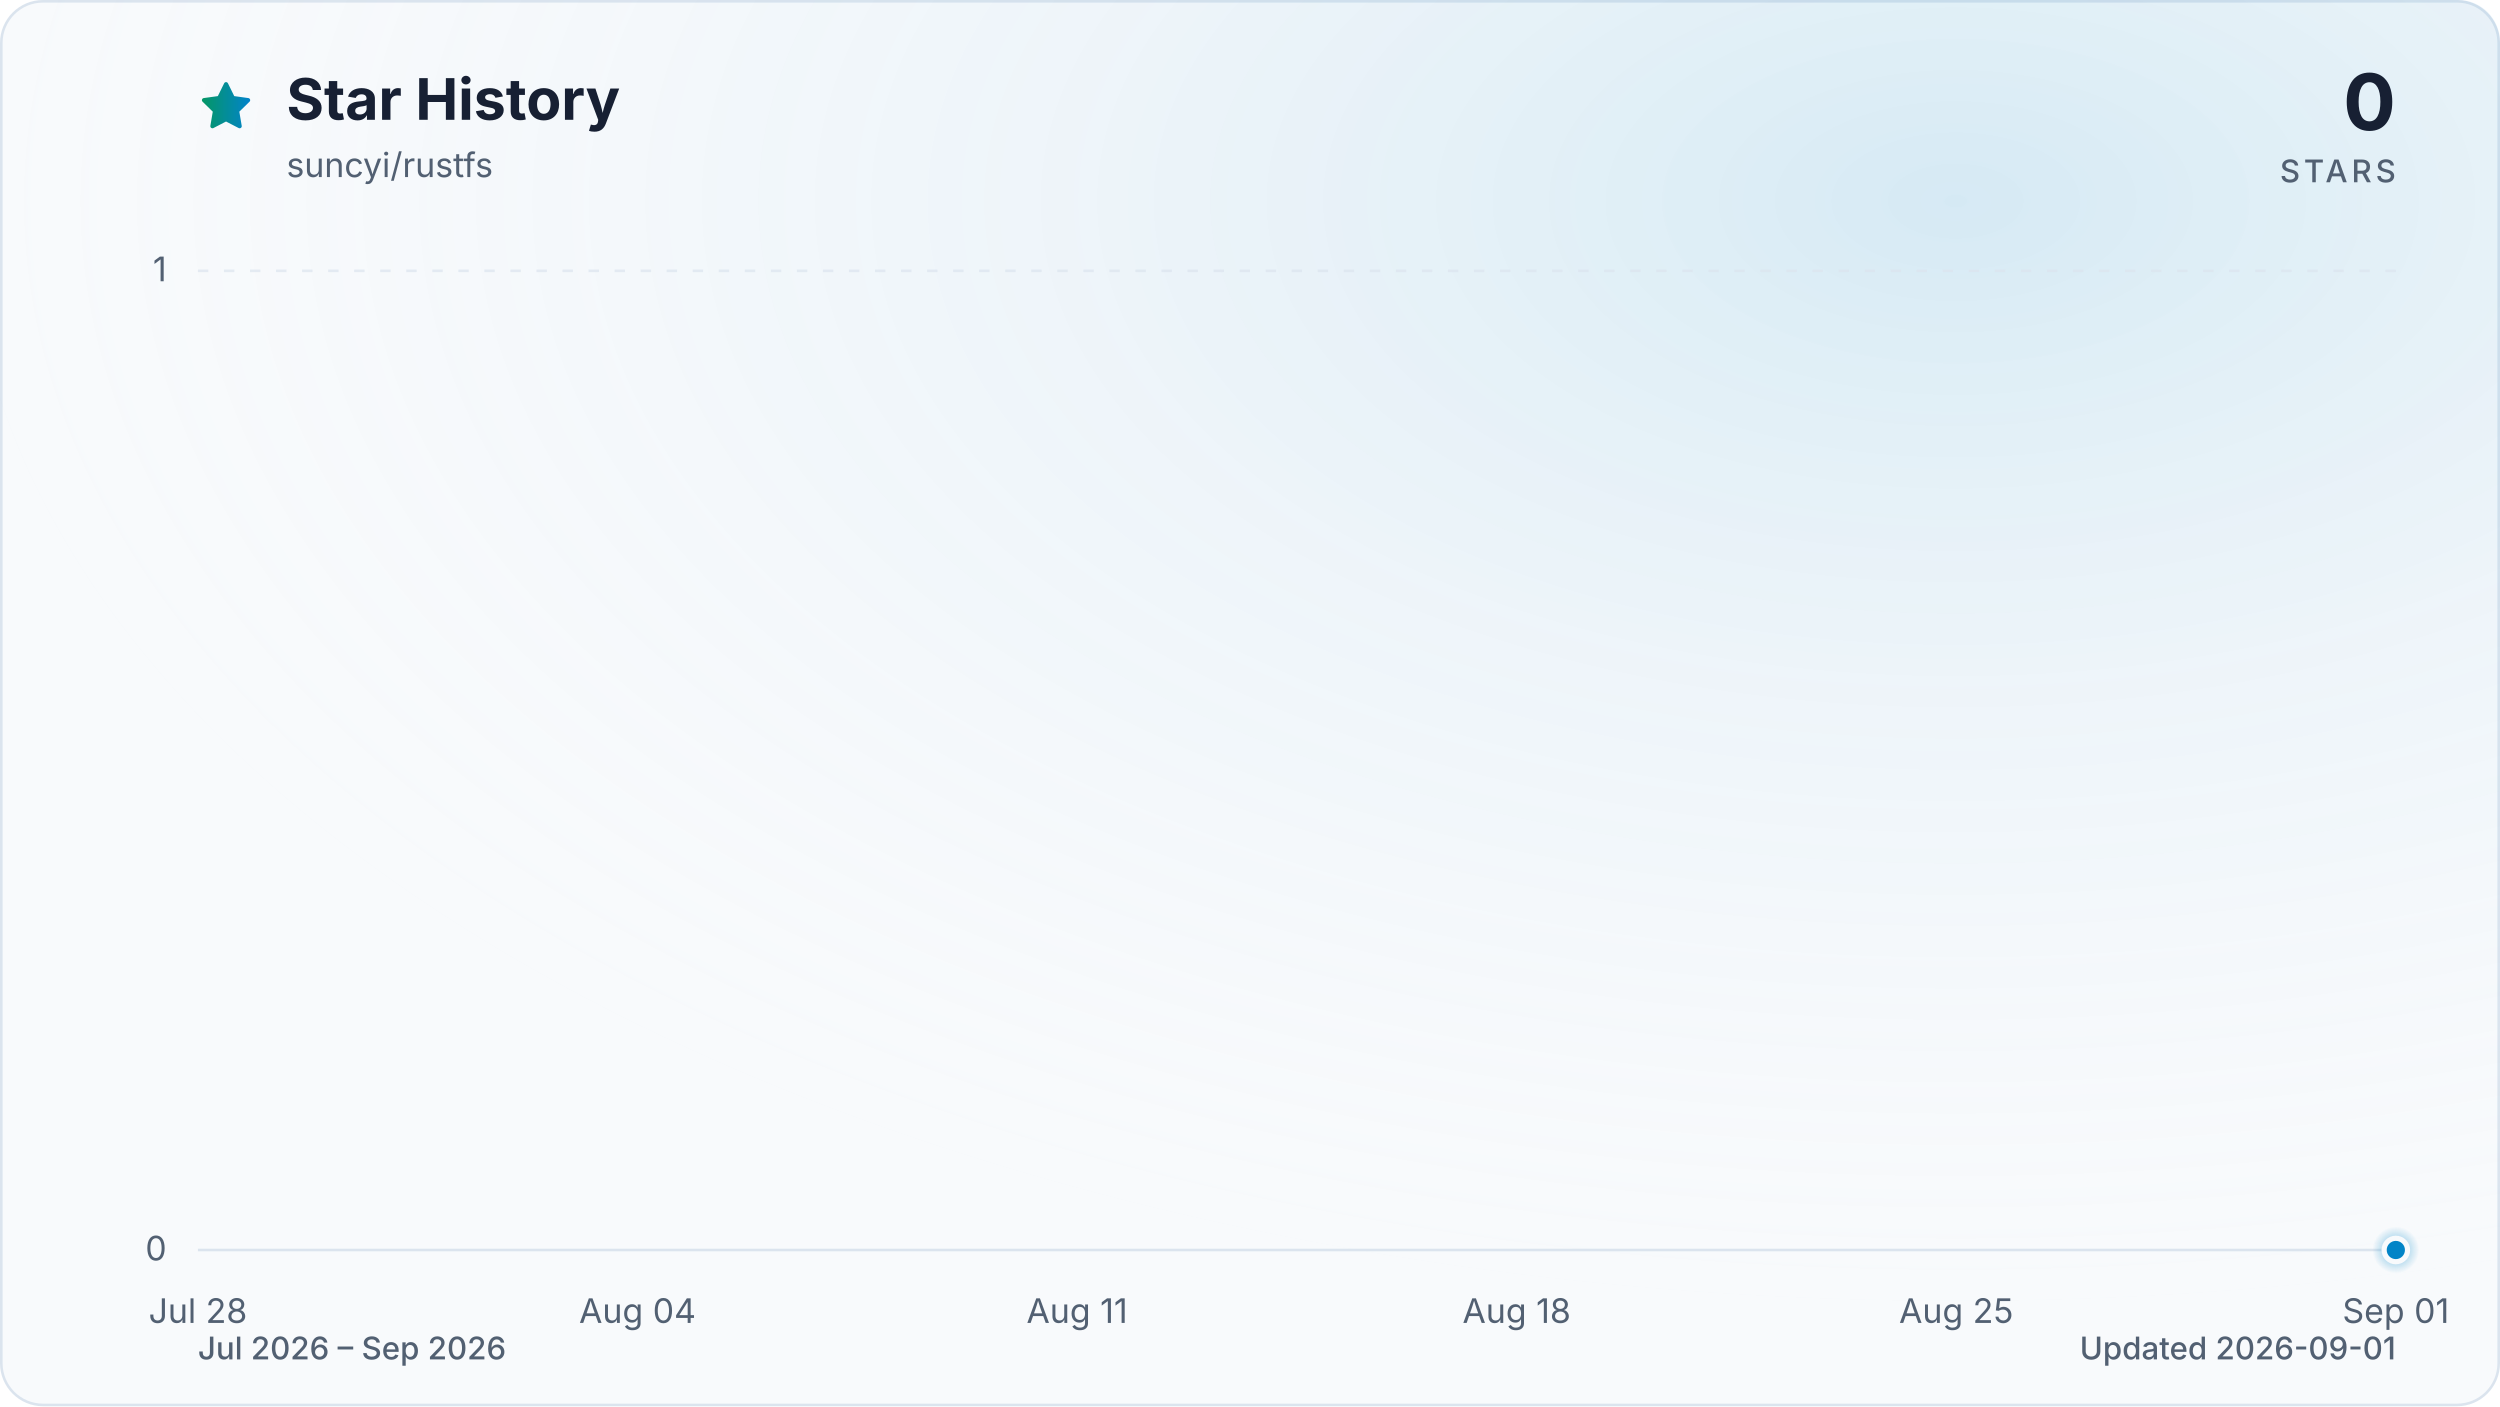
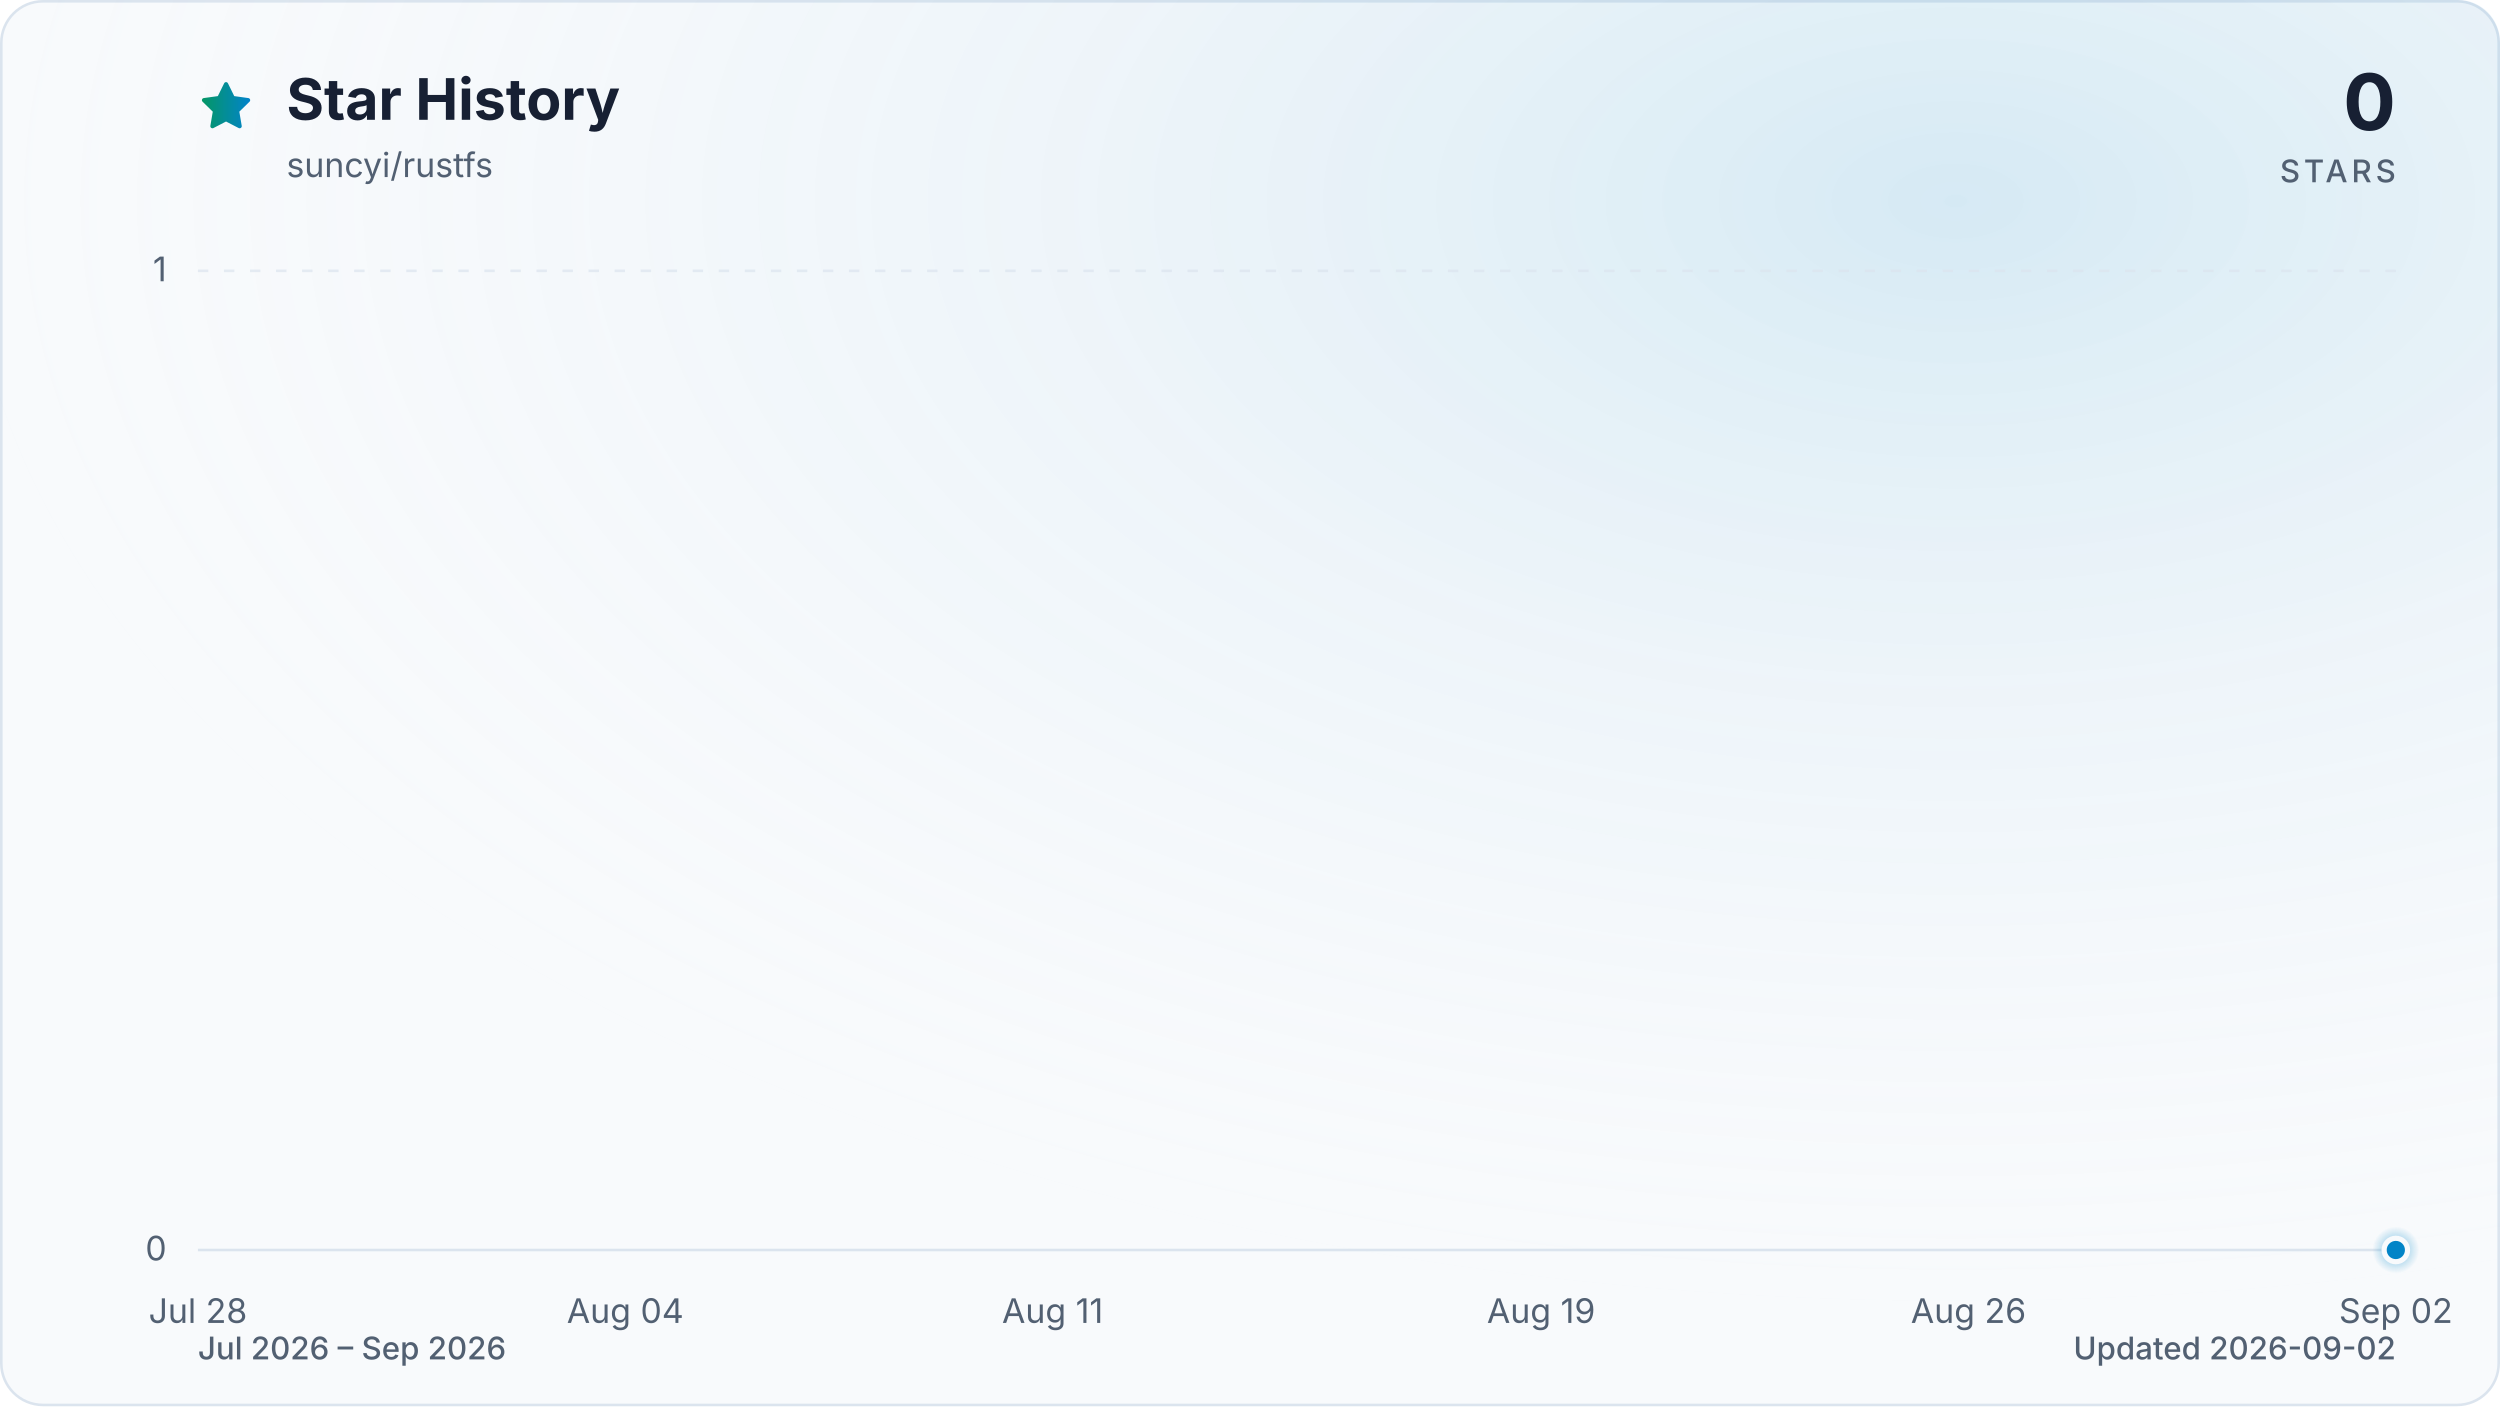
<svg xmlns="http://www.w3.org/2000/svg" viewBox="0 0 960 540" role="img" aria-labelledby="title description" data-style="gradient" data-variant="glow" data-animated="true">
  <defs>
    <linearGradient id="trend" x1="0" y1="0" x2="1" y2="0">
      <stop offset="0%" stop-color="#059669" />
      <stop offset="100%" stop-color="#0284c7" />
    </linearGradient>
    <linearGradient id="area" x1="0" y1="0" x2="0" y2="1">
      <stop offset="0%" stop-color="#059669" stop-opacity="0.30" />
      <stop offset="55%" stop-color="#0284c7" stop-opacity="0.10" />
      <stop offset="100%" stop-color="#0284c7" stop-opacity="0.01" />
    </linearGradient>
    <radialGradient id="marker-halo" cx="50%" cy="50%" r="50%">
      <stop offset="0%" stop-color="#0284c7" stop-opacity="0.55" />
      <stop offset="100%" stop-color="#0284c7" stop-opacity="0" />
    </radialGradient>
    <radialGradient id="surface-glow" cx="78%" cy="14%" r="80%">
      <stop offset="0%" stop-color="#0284c7" stop-opacity="0.14" />
      <stop offset="100%" stop-color="#f8fafc" stop-opacity="0" />
    </radialGradient>
    <filter id="trend-glow" x="-20%" y="-20%" width="140%" height="140%">
      <feGaussianBlur stdDeviation="7" />
    </filter>
  </defs>
  <style>
.trend-enter{transform-box:fill-box;transform-origin:center;animation:trend-enter 520ms cubic-bezier(0.16,1,0.3,1)}
.marker-enter{transform-box:fill-box;transform-origin:center;animation:marker-enter 320ms cubic-bezier(0.16,1,0.3,1) 200ms both}
.marker-pulse{transform-box:fill-box;transform-origin:center;animation:marker-pulse 2.6s ease-out infinite}
@keyframes trend-enter{from{opacity:.35;transform:translateY(10px)}to{opacity:1;transform:translateY(0)}}
@keyframes marker-enter{from{opacity:0;transform:scale(.4)}to{opacity:1;transform:scale(1)}}
@keyframes marker-pulse{0%{opacity:.5;transform:scale(.7)}70%,100%{opacity:0;transform:scale(2.1)}}
@media (prefers-reduced-motion:reduce){.trend-enter,.marker-enter,.marker-pulse{animation:none!important}}
@media (prefers-reduced-motion:reduce){.marker-pulse{opacity:0}}
</style>
  <rect x="0.5" y="0.5" width="959" height="539" fill="#f8fafc" stroke="#dbe4ee" stroke-width="1" rx="16" />
  <rect width="960" height="540" fill="url(#surface-glow)" rx="16" />
  <path d="M12 2.6l2.9 5.9 6.5.9-4.7 4.6 1.1 6.5-5.8-3-5.8 3 1.1-6.5-4.7-4.6 6.5-.9L12 2.6Z" transform="translate(76 30) scale(.9)" fill="url(#trend)" stroke="url(#trend)" stroke-width="1.8" stroke-linejoin="round" aria-hidden="true" />
  <text x="110" y="46" fill="#172033" font-family="ui-sans-serif, system-ui, -apple-system, BlinkMacSystemFont, 'Segoe UI', sans-serif" font-size="22" font-weight="700">Star History</text>
  <text x="110" y="68" fill="#526072" font-family="ui-sans-serif, system-ui, -apple-system, BlinkMacSystemFont, 'Segoe UI', sans-serif" font-size="13">suncyi/rustfs</text>
  <text x="920" y="50" fill="#172033" font-family="ui-sans-serif, system-ui, -apple-system, BlinkMacSystemFont, 'Segoe UI', sans-serif" font-size="30" font-weight="700" text-anchor="end">0</text>
  <text x="920" y="70" fill="#526072" font-family="ui-sans-serif, system-ui, -apple-system, BlinkMacSystemFont, 'Segoe UI', sans-serif" font-size="12" font-weight="500" letter-spacing="1.5" text-anchor="end">STARS</text>
  <line x1="76" y1="480.0" x2="920" y2="480.0" stroke="#dbe4ee" stroke-width="1" stroke-dasharray="0" opacity="1" />
  <text x="64" y="484.0" fill="#526072" font-family="ui-sans-serif, system-ui, -apple-system, BlinkMacSystemFont, 'Segoe UI', sans-serif" font-size="13" text-anchor="end">0</text>
  <line x1="76" y1="104.0" x2="920" y2="104.0" stroke="#dbe4ee" stroke-width="1" stroke-dasharray="4 6" opacity="0.7" />
  <text x="64" y="108.0" fill="#526072" font-family="ui-sans-serif, system-ui, -apple-system, BlinkMacSystemFont, 'Segoe UI', sans-serif" font-size="13" text-anchor="end">1</text>
  <text x="76.0" y="508" fill="#526072" font-family="ui-sans-serif, system-ui, -apple-system, BlinkMacSystemFont, 'Segoe UI', sans-serif" font-size="13" text-anchor="middle">Jul 28</text>
-   <text x="244.8" y="508" fill="#526072" font-family="ui-sans-serif, system-ui, -apple-system, BlinkMacSystemFont, 'Segoe UI', sans-serif" font-size="13" text-anchor="middle">Aug 04</text>
-   <text x="413.6" y="508" fill="#526072" font-family="ui-sans-serif, system-ui, -apple-system, BlinkMacSystemFont, 'Segoe UI', sans-serif" font-size="13" text-anchor="middle">Aug 11</text>
-   <text x="582.4" y="508" fill="#526072" font-family="ui-sans-serif, system-ui, -apple-system, BlinkMacSystemFont, 'Segoe UI', sans-serif" font-size="13" text-anchor="middle">Aug 18</text>
-   <text x="751.2" y="508" fill="#526072" font-family="ui-sans-serif, system-ui, -apple-system, BlinkMacSystemFont, 'Segoe UI', sans-serif" font-size="13" text-anchor="middle">Aug 25</text>
-   <text x="920.0" y="508" fill="#526072" font-family="ui-sans-serif, system-ui, -apple-system, BlinkMacSystemFont, 'Segoe UI', sans-serif" font-size="13" text-anchor="middle">Sep 01</text>
+   <text x="240.1" y="508" fill="#526072" font-family="ui-sans-serif, system-ui, -apple-system, BlinkMacSystemFont, 'Segoe UI', sans-serif" font-size="13" text-anchor="middle">Aug 04</text>
+   <text x="404.2" y="508" fill="#526072" font-family="ui-sans-serif, system-ui, -apple-system, BlinkMacSystemFont, 'Segoe UI', sans-serif" font-size="13" text-anchor="middle">Aug 11</text>
+   <text x="591.8" y="508" fill="#526072" font-family="ui-sans-serif, system-ui, -apple-system, BlinkMacSystemFont, 'Segoe UI', sans-serif" font-size="13" text-anchor="middle">Aug 19</text>
+   <text x="755.9" y="508" fill="#526072" font-family="ui-sans-serif, system-ui, -apple-system, BlinkMacSystemFont, 'Segoe UI', sans-serif" font-size="13" text-anchor="middle">Aug 26</text>
+   <text x="920.0" y="508" fill="#526072" font-family="ui-sans-serif, system-ui, -apple-system, BlinkMacSystemFont, 'Segoe UI', sans-serif" font-size="13" text-anchor="middle">Sep 02</text>
  <g class="trend-enter">
-     <path d="M 76.0 480.0 C 84.0 480.0, 92.1 480.0, 100.1 480.0 C 108.2 480.0, 116.2 480.0, 124.2 480.0 C 132.3 480.0, 140.3 480.0, 148.3 480.0 C 156.4 480.0, 164.4 480.0, 172.5 480.0 C 180.5 480.0, 188.5 480.0, 196.6 480.0 C 204.6 480.0, 212.6 480.0, 220.7 480.0 C 228.7 480.0, 236.8 480.0, 244.8 480.0 C 252.8 480.0, 260.9 480.0, 268.9 480.0 C 277.0 480.0, 285.0 480.0, 293.0 480.0 C 301.1 480.0, 309.1 480.0, 317.1 480.0 C 325.2 480.0, 333.2 480.0, 341.3 480.0 C 349.3 480.0, 357.3 480.0, 365.4 480.0 C 373.4 480.0, 381.4 480.0, 389.5 480.0 C 397.5 480.0, 405.6 480.0, 413.6 480.0 C 421.6 480.0, 429.7 480.0, 437.7 480.0 C 445.8 480.0, 453.8 480.0, 461.8 480.0 C 469.9 480.0, 477.9 480.0, 485.9 480.0 C 494.0 480.0, 502.0 480.0, 510.1 480.0 C 518.1 480.0, 526.1 480.0, 534.2 480.0 C 542.2 480.0, 550.2 480.0, 558.3 480.0 C 566.3 480.0, 574.4 480.0, 582.4 480.0 C 590.4 480.0, 598.5 480.0, 606.5 480.0 C 614.6 480.0, 622.6 480.0, 630.6 480.0 C 638.7 480.0, 646.7 480.0, 654.7 480.0 C 662.8 480.0, 670.8 480.0, 678.9 480.0 C 686.9 480.0, 694.9 480.0, 703.0 480.0 C 711.0 480.0, 719.0 480.0, 727.1 480.0 C 735.1 480.0, 743.2 480.0, 751.2 480.0 C 759.2 480.0, 767.3 480.0, 775.3 480.0 C 783.4 480.0, 791.4 480.0, 799.4 480.0 C 807.5 480.0, 815.5 480.0, 823.5 480.0 C 831.6 480.0, 839.6 480.0, 847.7 480.0 C 855.7 480.0, 863.7 480.0, 871.8 480.0 C 879.8 480.0, 887.8 480.0, 895.9 480.0 C 903.9 480.0, 912.0 480.0, 920.0 480.0 L 920.0 480.0 L 76.0 480.0 Z" fill="url(#area)" />
-     <path d="M 76.0 480.0 C 84.0 480.0, 92.1 480.0, 100.1 480.0 C 108.2 480.0, 116.2 480.0, 124.2 480.0 C 132.3 480.0, 140.3 480.0, 148.3 480.0 C 156.4 480.0, 164.4 480.0, 172.5 480.0 C 180.5 480.0, 188.5 480.0, 196.6 480.0 C 204.6 480.0, 212.6 480.0, 220.7 480.0 C 228.7 480.0, 236.8 480.0, 244.8 480.0 C 252.8 480.0, 260.9 480.0, 268.9 480.0 C 277.0 480.0, 285.0 480.0, 293.0 480.0 C 301.1 480.0, 309.1 480.0, 317.1 480.0 C 325.2 480.0, 333.2 480.0, 341.3 480.0 C 349.3 480.0, 357.3 480.0, 365.4 480.0 C 373.4 480.0, 381.4 480.0, 389.5 480.0 C 397.5 480.0, 405.6 480.0, 413.6 480.0 C 421.6 480.0, 429.7 480.0, 437.7 480.0 C 445.8 480.0, 453.8 480.0, 461.8 480.0 C 469.9 480.0, 477.9 480.0, 485.9 480.0 C 494.0 480.0, 502.0 480.0, 510.1 480.0 C 518.1 480.0, 526.1 480.0, 534.2 480.0 C 542.2 480.0, 550.2 480.0, 558.3 480.0 C 566.3 480.0, 574.4 480.0, 582.4 480.0 C 590.4 480.0, 598.5 480.0, 606.5 480.0 C 614.6 480.0, 622.6 480.0, 630.6 480.0 C 638.7 480.0, 646.7 480.0, 654.7 480.0 C 662.8 480.0, 670.8 480.0, 678.9 480.0 C 686.9 480.0, 694.9 480.0, 703.0 480.0 C 711.0 480.0, 719.0 480.0, 727.1 480.0 C 735.1 480.0, 743.2 480.0, 751.2 480.0 C 759.2 480.0, 767.3 480.0, 775.3 480.0 C 783.4 480.0, 791.4 480.0, 799.4 480.0 C 807.5 480.0, 815.5 480.0, 823.5 480.0 C 831.6 480.0, 839.6 480.0, 847.7 480.0 C 855.7 480.0, 863.7 480.0, 871.8 480.0 C 879.8 480.0, 887.8 480.0, 895.9 480.0 C 903.9 480.0, 912.0 480.0, 920.0 480.0" fill="none" stroke="url(#trend)" stroke-width="12" stroke-linecap="round" stroke-linejoin="round" opacity="0.16" filter="url(#trend-glow)" />
-     <path d="M 76.0 480.0 C 84.0 480.0, 92.1 480.0, 100.1 480.0 C 108.2 480.0, 116.2 480.0, 124.2 480.0 C 132.3 480.0, 140.3 480.0, 148.3 480.0 C 156.4 480.0, 164.4 480.0, 172.5 480.0 C 180.5 480.0, 188.5 480.0, 196.6 480.0 C 204.6 480.0, 212.6 480.0, 220.7 480.0 C 228.7 480.0, 236.8 480.0, 244.8 480.0 C 252.8 480.0, 260.9 480.0, 268.9 480.0 C 277.0 480.0, 285.0 480.0, 293.0 480.0 C 301.1 480.0, 309.1 480.0, 317.1 480.0 C 325.2 480.0, 333.2 480.0, 341.3 480.0 C 349.3 480.0, 357.3 480.0, 365.4 480.0 C 373.4 480.0, 381.4 480.0, 389.5 480.0 C 397.5 480.0, 405.6 480.0, 413.6 480.0 C 421.6 480.0, 429.7 480.0, 437.7 480.0 C 445.8 480.0, 453.8 480.0, 461.8 480.0 C 469.9 480.0, 477.9 480.0, 485.9 480.0 C 494.0 480.0, 502.0 480.0, 510.1 480.0 C 518.1 480.0, 526.1 480.0, 534.2 480.0 C 542.2 480.0, 550.2 480.0, 558.3 480.0 C 566.3 480.0, 574.4 480.0, 582.4 480.0 C 590.4 480.0, 598.5 480.0, 606.5 480.0 C 614.6 480.0, 622.6 480.0, 630.6 480.0 C 638.7 480.0, 646.7 480.0, 654.7 480.0 C 662.8 480.0, 670.8 480.0, 678.9 480.0 C 686.9 480.0, 694.9 480.0, 703.0 480.0 C 711.0 480.0, 719.0 480.0, 727.1 480.0 C 735.1 480.0, 743.2 480.0, 751.2 480.0 C 759.2 480.0, 767.3 480.0, 775.3 480.0 C 783.4 480.0, 791.4 480.0, 799.4 480.0 C 807.5 480.0, 815.5 480.0, 823.5 480.0 C 831.6 480.0, 839.6 480.0, 847.7 480.0 C 855.7 480.0, 863.7 480.0, 871.8 480.0 C 879.8 480.0, 887.8 480.0, 895.9 480.0 C 903.9 480.0, 912.0 480.0, 920.0 480.0" fill="none" stroke="url(#trend)" stroke-width="3" stroke-linecap="round" stroke-linejoin="round" />
+     <path d="M 76.0 480.0 C 83.8 480.0, 91.6 480.0, 99.4 480.0 C 107.3 480.0, 115.1 480.0, 122.9 480.0 C 130.7 480.0, 138.5 480.0, 146.3 480.0 C 154.1 480.0, 162.0 480.0, 169.8 480.0 C 177.6 480.0, 185.4 480.0, 193.2 480.0 C 201.0 480.0, 208.9 480.0, 216.7 480.0 C 224.5 480.0, 232.3 480.0, 240.1 480.0 C 247.9 480.0, 255.7 480.0, 263.6 480.0 C 271.4 480.0, 279.2 480.0, 287.0 480.0 C 294.8 480.0, 302.6 480.0, 310.4 480.0 C 318.3 480.0, 326.1 480.0, 333.9 480.0 C 341.7 480.0, 349.5 480.0, 357.3 480.0 C 365.1 480.0, 373.0 480.0, 380.8 480.0 C 388.6 480.0, 396.4 480.0, 404.2 480.0 C 412.0 480.0, 419.9 480.0, 427.7 480.0 C 435.5 480.0, 443.3 480.0, 451.1 480.0 C 458.9 480.0, 466.7 480.0, 474.6 480.0 C 482.4 480.0, 490.2 480.0, 498.0 480.0 C 505.8 480.0, 513.6 480.0, 521.4 480.0 C 529.3 480.0, 537.1 480.0, 544.9 480.0 C 552.7 480.0, 560.5 480.0, 568.3 480.0 C 576.1 480.0, 584.0 480.0, 591.8 480.0 C 599.6 480.0, 607.4 480.0, 615.2 480.0 C 623.0 480.0, 630.9 480.0, 638.7 480.0 C 646.5 480.0, 654.3 480.0, 662.1 480.0 C 669.9 480.0, 677.7 480.0, 685.6 480.0 C 693.4 480.0, 701.2 480.0, 709.0 480.0 C 716.8 480.0, 724.6 480.0, 732.4 480.0 C 740.3 480.0, 748.1 480.0, 755.9 480.0 C 763.7 480.0, 771.5 480.0, 779.3 480.0 C 787.1 480.0, 795.0 480.0, 802.8 480.0 C 810.6 480.0, 818.4 480.0, 826.2 480.0 C 834.0 480.0, 841.9 480.0, 849.7 480.0 C 857.5 480.0, 865.3 480.0, 873.1 480.0 C 880.9 480.0, 888.7 480.0, 896.6 480.0 C 904.4 480.0, 912.2 480.0, 920.0 480.0 L 920.0 480.0 L 76.0 480.0 Z" fill="url(#area)" />
+     <path d="M 76.0 480.0 C 83.8 480.0, 91.6 480.0, 99.4 480.0 C 107.3 480.0, 115.1 480.0, 122.9 480.0 C 130.7 480.0, 138.5 480.0, 146.3 480.0 C 154.1 480.0, 162.0 480.0, 169.8 480.0 C 177.6 480.0, 185.4 480.0, 193.2 480.0 C 201.0 480.0, 208.9 480.0, 216.7 480.0 C 224.5 480.0, 232.3 480.0, 240.1 480.0 C 247.9 480.0, 255.7 480.0, 263.6 480.0 C 271.4 480.0, 279.2 480.0, 287.0 480.0 C 294.8 480.0, 302.6 480.0, 310.4 480.0 C 318.3 480.0, 326.1 480.0, 333.9 480.0 C 341.7 480.0, 349.5 480.0, 357.3 480.0 C 365.1 480.0, 373.0 480.0, 380.8 480.0 C 388.6 480.0, 396.4 480.0, 404.2 480.0 C 412.0 480.0, 419.9 480.0, 427.7 480.0 C 435.5 480.0, 443.3 480.0, 451.1 480.0 C 458.9 480.0, 466.7 480.0, 474.6 480.0 C 482.4 480.0, 490.2 480.0, 498.0 480.0 C 505.8 480.0, 513.6 480.0, 521.4 480.0 C 529.3 480.0, 537.1 480.0, 544.9 480.0 C 552.7 480.0, 560.5 480.0, 568.3 480.0 C 576.1 480.0, 584.0 480.0, 591.8 480.0 C 599.6 480.0, 607.4 480.0, 615.2 480.0 C 623.0 480.0, 630.9 480.0, 638.7 480.0 C 646.5 480.0, 654.3 480.0, 662.1 480.0 C 669.9 480.0, 677.7 480.0, 685.6 480.0 C 693.4 480.0, 701.2 480.0, 709.0 480.0 C 716.8 480.0, 724.6 480.0, 732.4 480.0 C 740.3 480.0, 748.1 480.0, 755.9 480.0 C 763.7 480.0, 771.5 480.0, 779.3 480.0 C 787.1 480.0, 795.0 480.0, 802.8 480.0 C 810.6 480.0, 818.4 480.0, 826.2 480.0 C 834.0 480.0, 841.9 480.0, 849.7 480.0 C 857.5 480.0, 865.3 480.0, 873.1 480.0 C 880.9 480.0, 888.7 480.0, 896.6 480.0 C 904.4 480.0, 912.2 480.0, 920.0 480.0" fill="none" stroke="url(#trend)" stroke-width="12" stroke-linecap="round" stroke-linejoin="round" opacity="0.16" filter="url(#trend-glow)" />
+     <path d="M 76.0 480.0 C 83.8 480.0, 91.6 480.0, 99.4 480.0 C 107.3 480.0, 115.1 480.0, 122.9 480.0 C 130.7 480.0, 138.5 480.0, 146.3 480.0 C 154.1 480.0, 162.0 480.0, 169.8 480.0 C 177.6 480.0, 185.4 480.0, 193.2 480.0 C 201.0 480.0, 208.9 480.0, 216.7 480.0 C 224.5 480.0, 232.3 480.0, 240.1 480.0 C 247.9 480.0, 255.7 480.0, 263.6 480.0 C 271.4 480.0, 279.2 480.0, 287.0 480.0 C 294.8 480.0, 302.6 480.0, 310.4 480.0 C 318.3 480.0, 326.1 480.0, 333.9 480.0 C 341.7 480.0, 349.5 480.0, 357.3 480.0 C 365.1 480.0, 373.0 480.0, 380.8 480.0 C 388.6 480.0, 396.4 480.0, 404.2 480.0 C 412.0 480.0, 419.9 480.0, 427.7 480.0 C 435.5 480.0, 443.3 480.0, 451.1 480.0 C 458.9 480.0, 466.7 480.0, 474.6 480.0 C 482.4 480.0, 490.2 480.0, 498.0 480.0 C 505.8 480.0, 513.6 480.0, 521.4 480.0 C 529.3 480.0, 537.1 480.0, 544.9 480.0 C 552.7 480.0, 560.5 480.0, 568.3 480.0 C 576.1 480.0, 584.0 480.0, 591.8 480.0 C 599.6 480.0, 607.4 480.0, 615.2 480.0 C 623.0 480.0, 630.9 480.0, 638.7 480.0 C 646.5 480.0, 654.3 480.0, 662.1 480.0 C 669.9 480.0, 677.7 480.0, 685.6 480.0 C 693.4 480.0, 701.2 480.0, 709.0 480.0 C 716.8 480.0, 724.6 480.0, 732.4 480.0 C 740.3 480.0, 748.1 480.0, 755.9 480.0 C 763.7 480.0, 771.5 480.0, 779.3 480.0 C 787.1 480.0, 795.0 480.0, 802.8 480.0 C 810.6 480.0, 818.4 480.0, 826.2 480.0 C 834.0 480.0, 841.9 480.0, 849.7 480.0 C 857.5 480.0, 865.3 480.0, 873.1 480.0 C 880.9 480.0, 888.7 480.0, 896.6 480.0 C 904.4 480.0, 912.2 480.0, 920.0 480.0" fill="none" stroke="url(#trend)" stroke-width="3" stroke-linecap="round" stroke-linejoin="round" />
  </g>
  <g class="marker-enter">
    <circle class="marker-pulse" cx="920.0" cy="480.0" r="9" fill="url(#marker-halo)" />
    <circle cx="920.0" cy="480.0" r="4.5" fill="#0284c7" stroke="#f8fafc" stroke-width="2" />
  </g>
  <text x="76" y="522" fill="#526072" font-family="ui-sans-serif, system-ui, -apple-system, BlinkMacSystemFont, 'Segoe UI', sans-serif" font-size="12" font-weight="500">Jul 2026 – Sep 2026</text>
-   <text x="920" y="522" fill="#526072" font-family="ui-sans-serif, system-ui, -apple-system, BlinkMacSystemFont, 'Segoe UI', sans-serif" font-size="12" font-weight="500" text-anchor="end">Updated 2026-09-01</text>
+   <text x="920" y="522" fill="#526072" font-family="ui-sans-serif, system-ui, -apple-system, BlinkMacSystemFont, 'Segoe UI', sans-serif" font-size="12" font-weight="500" text-anchor="end">Updated 2026-09-02</text>
</svg>
